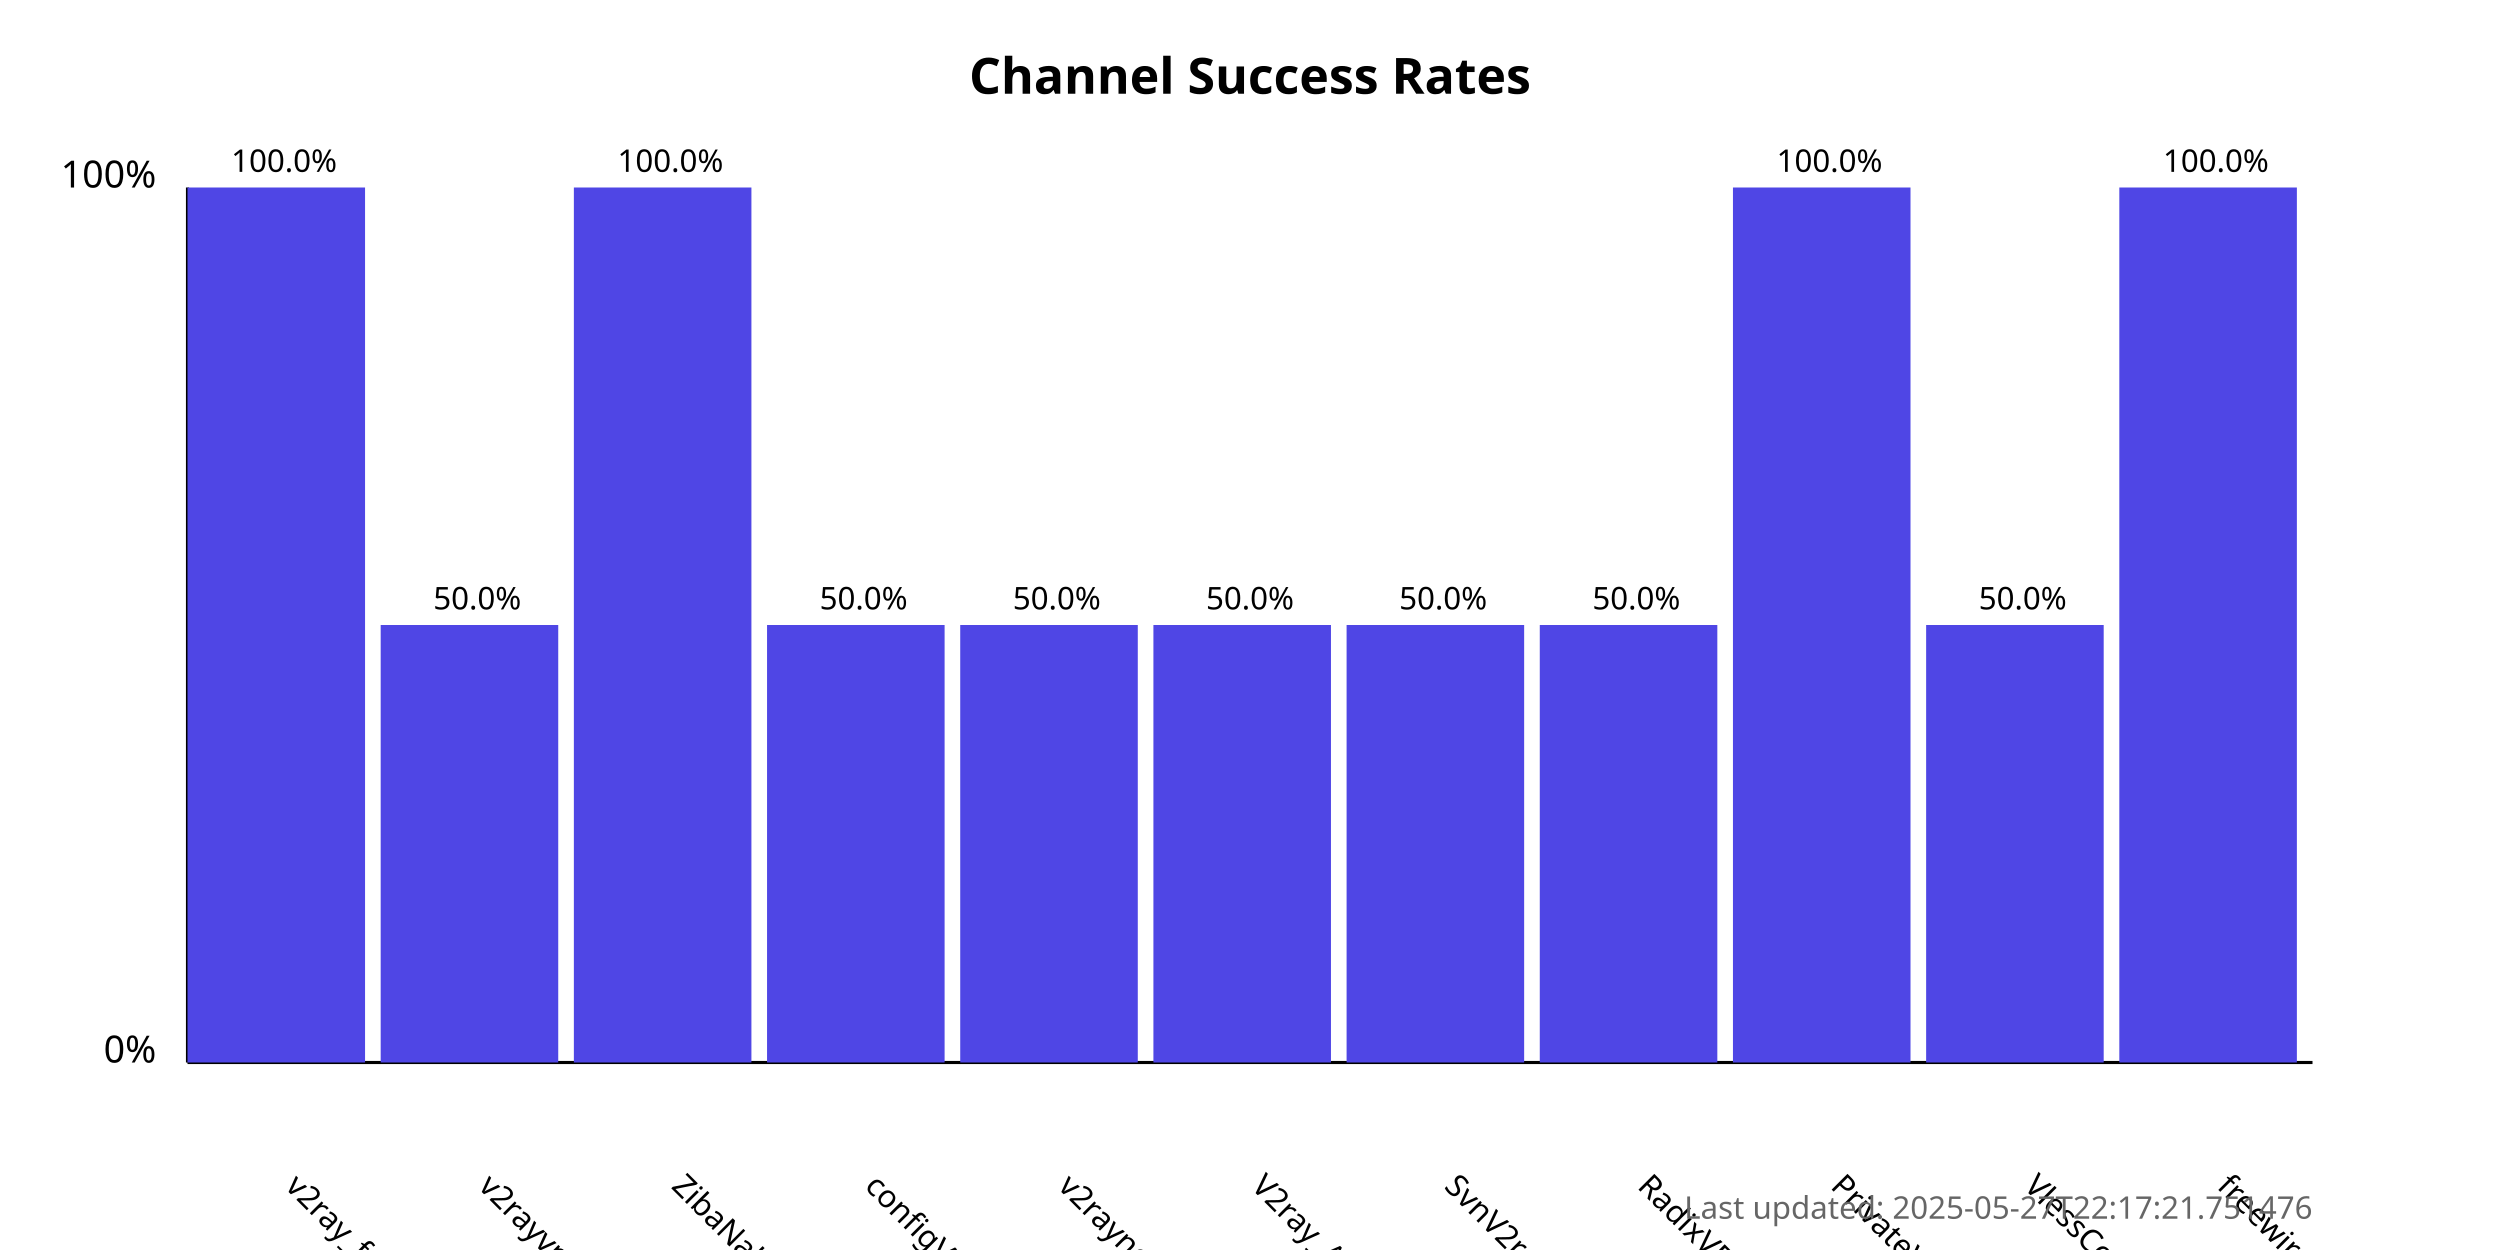
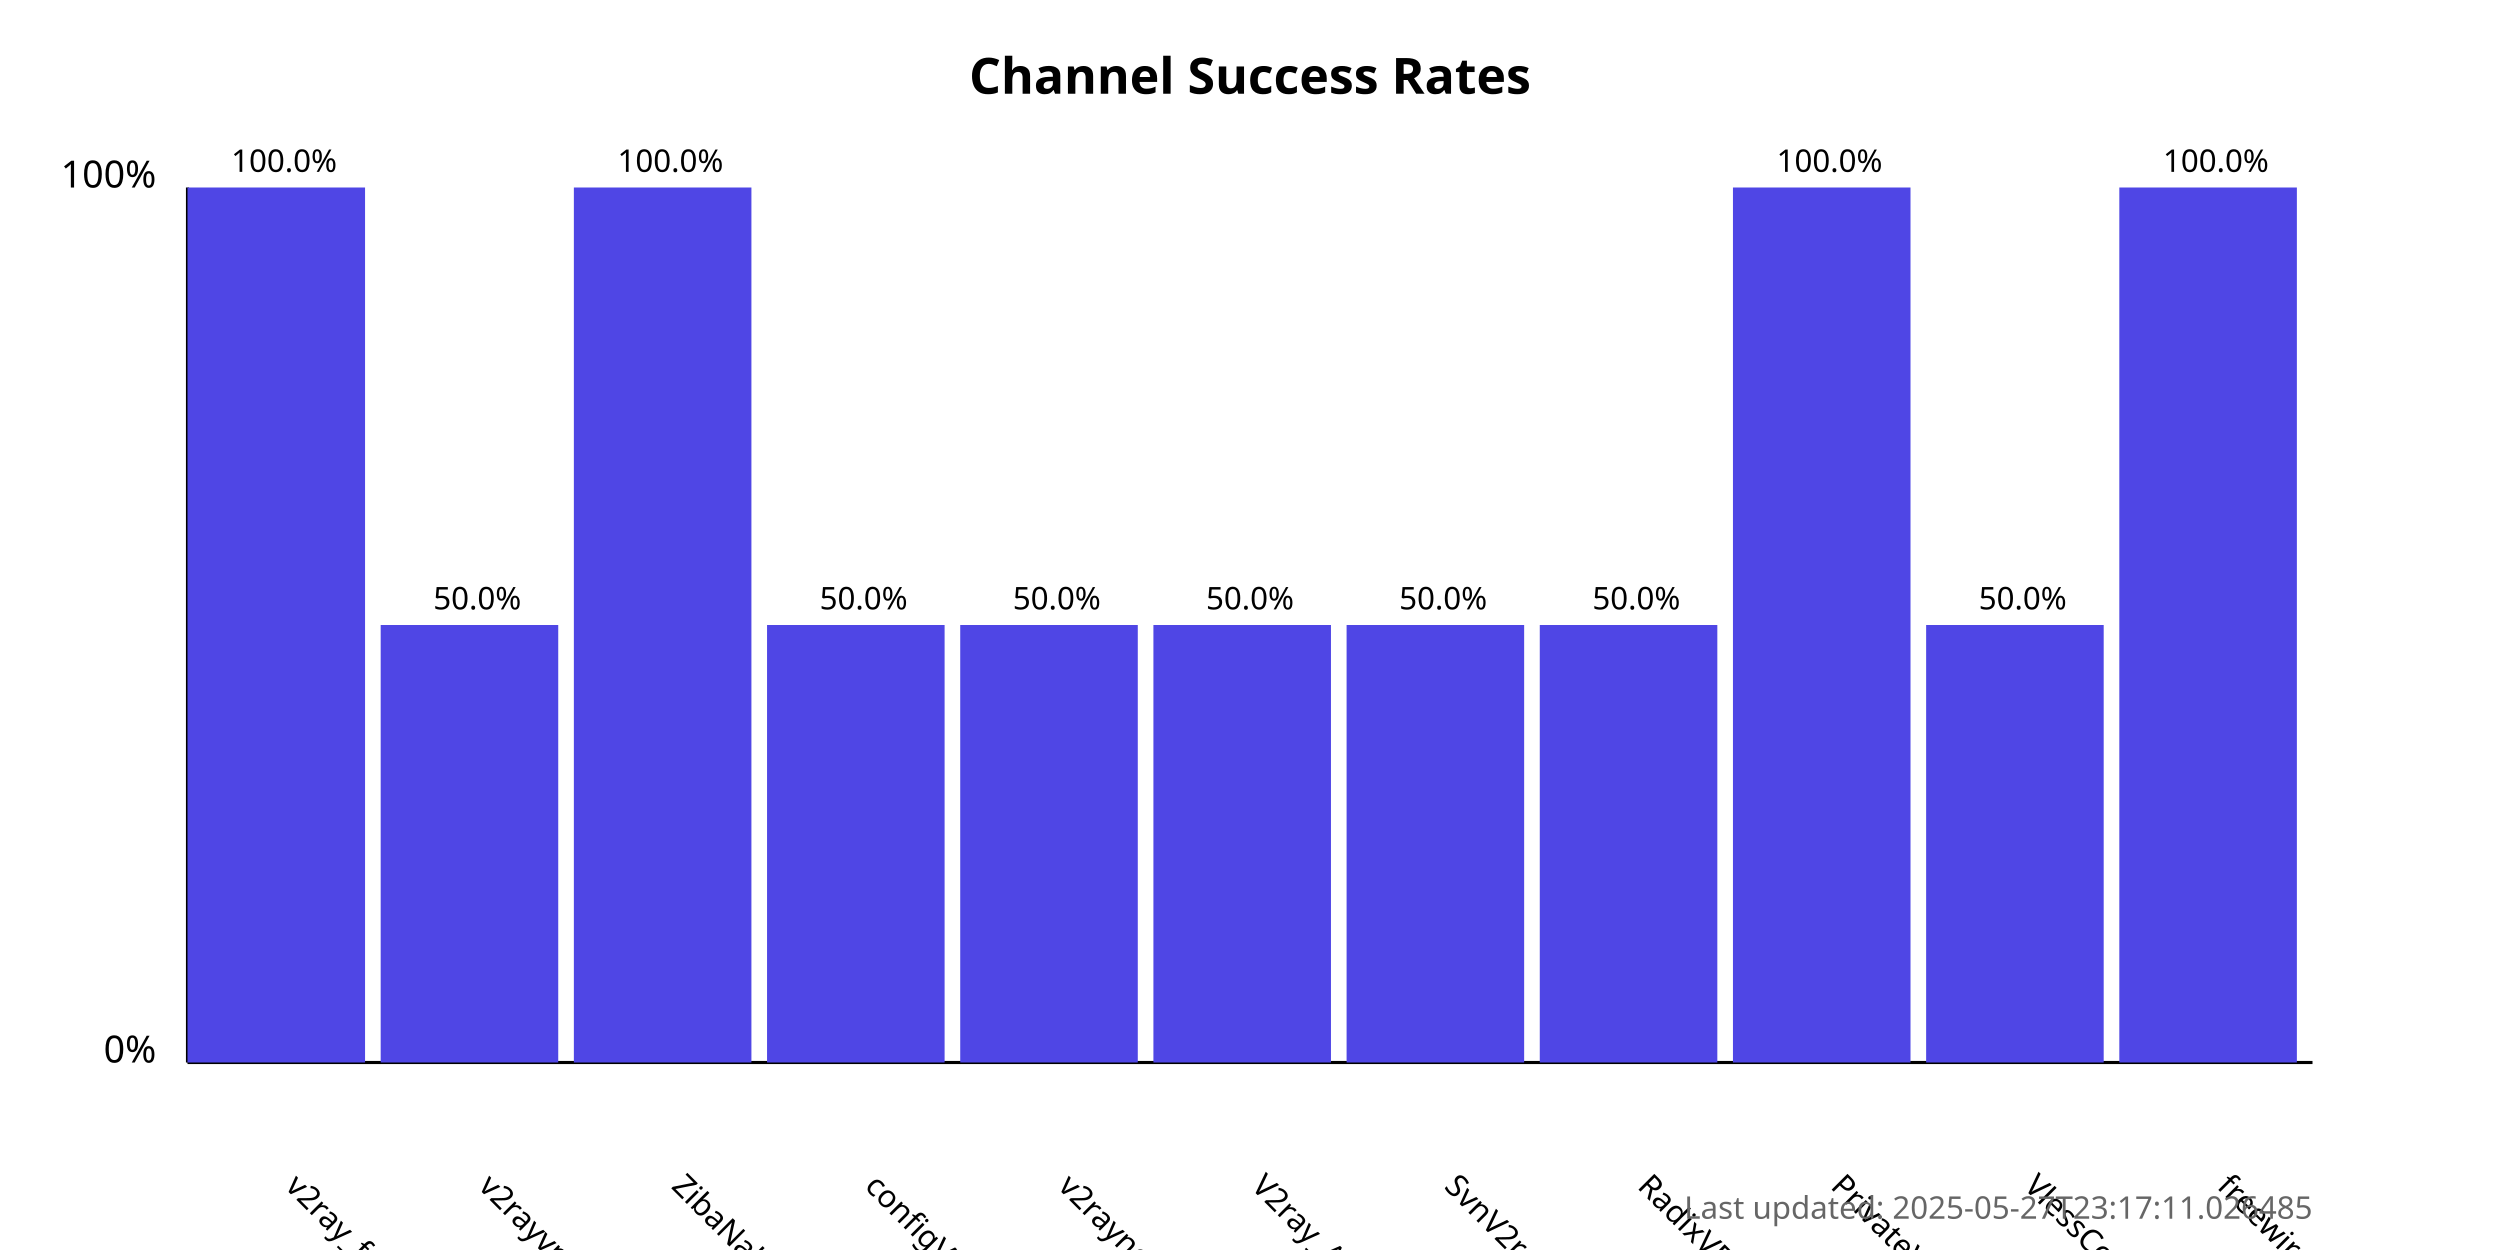
<svg xmlns="http://www.w3.org/2000/svg" width="800" height="400">
  <style>
            .chart-title { font: bold 16px sans-serif; }
            .axis-label { font: 12px sans-serif; }
            .tick-label { font: 10px sans-serif; }
            .bar { fill: #4f46e5; }
            .bar:hover { fill: #6366f1; }
            .timestamp { font: 10px sans-serif; fill: #666; }
        </style>
  <text x="400.0" y="30" text-anchor="middle" class="chart-title">
            Channel Success Rates
        </text>
  <line x1="60" y1="340" x2="60" y2="60" stroke="black" stroke-width="1" />
  <line x1="60" y1="340" x2="740" y2="340" stroke="black" stroke-width="1" />
  <text x="50" y="340" text-anchor="end" class="axis-label">0%</text>
  <text x="50" y="60" text-anchor="end" class="axis-label">100%</text>
  <g>
    <rect x="60" y="60.0" width="56.818" height="280.0" class="bar" />
    <text x="90.909" y="380" transform="rotate(45, 90.90909, 380)" text-anchor="start" class="tick-label">
                v2ray_free_conf
            </text>
    <text x="90.909" y="55.0" text-anchor="middle" class="tick-label">
                100.0%
            </text>
  </g>
  <g>
    <rect x="121.818" y="200.0" width="56.818" height="140.0" class="bar" />
    <text x="152.727" y="380" transform="rotate(45, 152.7273, 380)" text-anchor="start" class="tick-label">
                v2rayvpno
            </text>
    <text x="152.727" y="195.0" text-anchor="middle" class="tick-label">
                50.0%
            </text>
  </g>
  <g>
    <rect x="183.636" y="60.0" width="56.818" height="280.0" class="bar" />
    <text x="214.545" y="380" transform="rotate(45, 214.5455, 380)" text-anchor="start" class="tick-label">
                ZibaNabz
            </text>
    <text x="214.545" y="55.0" text-anchor="middle" class="tick-label">
                100.0%
            </text>
  </g>
  <g>
    <rect x="245.455" y="200.0" width="56.818" height="140.0" class="bar" />
    <text x="276.364" y="380" transform="rotate(45, 276.3636, 380)" text-anchor="start" class="tick-label">
                configV2rayForFree
            </text>
    <text x="276.364" y="195.0" text-anchor="middle" class="tick-label">
                50.0%
            </text>
  </g>
  <g>
    <rect x="307.273" y="200.0" width="56.818" height="140.0" class="bar" />
    <text x="338.182" y="380" transform="rotate(45, 338.1818, 380)" text-anchor="start" class="tick-label">
                v2rayngvpn
            </text>
    <text x="338.182" y="195.0" text-anchor="middle" class="tick-label">
                50.0%
            </text>
  </g>
  <g>
    <rect x="369.091" y="200.0" width="56.818" height="140.0" class="bar" />
    <text x="400.0" y="380" transform="rotate(45, 400.0, 380)" text-anchor="start" class="tick-label">
                V2ray_Alpha
            </text>
    <text x="400.0" y="195.0" text-anchor="middle" class="tick-label">
                50.0%
            </text>
  </g>
  <g>
    <rect x="430.909" y="200.0" width="56.818" height="140.0" class="bar" />
    <text x="461.818" y="380" transform="rotate(45, 461.8182, 380)" text-anchor="start" class="tick-label">
                SvnV2ray
            </text>
    <text x="461.818" y="195.0" text-anchor="middle" class="tick-label">
                50.0%
            </text>
  </g>
  <g>
    <rect x="492.727" y="200.0" width="56.818" height="140.0" class="bar" />
    <text x="523.636" y="380" transform="rotate(45, 523.6364, 380)" text-anchor="start" class="tick-label">
                RadixVPN
            </text>
    <text x="523.636" y="195.0" text-anchor="middle" class="tick-label">
                50.0%
            </text>
  </g>
  <g>
    <rect x="554.545" y="60.0" width="56.818" height="280.0" class="bar" />
    <text x="585.455" y="380" transform="rotate(45, 585.4545, 380)" text-anchor="start" class="tick-label">
                PrivateVPNs
            </text>
    <text x="585.455" y="55.0" text-anchor="middle" class="tick-label">
                100.0%
            </text>
  </g>
  <g>
    <rect x="616.364" y="200.0" width="56.818" height="140.0" class="bar" />
    <text x="647.273" y="380" transform="rotate(45, 647.2727, 380)" text-anchor="start" class="tick-label">
                VlessConfig
            </text>
    <text x="647.273" y="195.0" text-anchor="middle" class="tick-label">
                50.0%
            </text>
  </g>
  <g>
    <rect x="678.182" y="60.0" width="56.818" height="280.0" class="bar" />
    <text x="709.091" y="380" transform="rotate(45, 709.0909, 380)" text-anchor="start" class="tick-label">
                freewireguard
            </text>
    <text x="709.091" y="55.0" text-anchor="middle" class="tick-label">
                100.0%
            </text>
  </g>
  <text x="740" y="390" text-anchor="end" class="timestamp">
-             Last updated: 2025-05-27T22:17:21.751476
+             Last updated: 2025-05-27T23:17:11.026485
        </text>
</svg>
